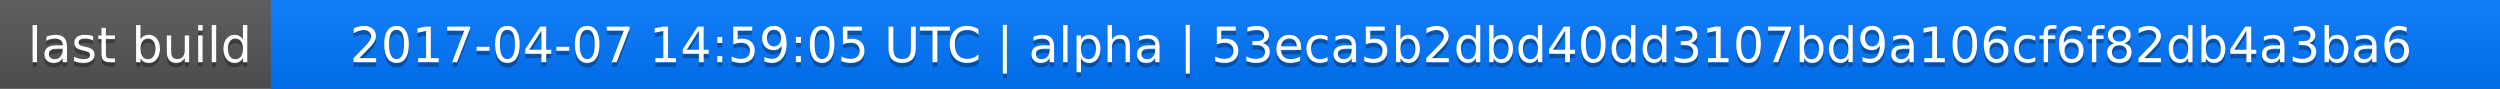
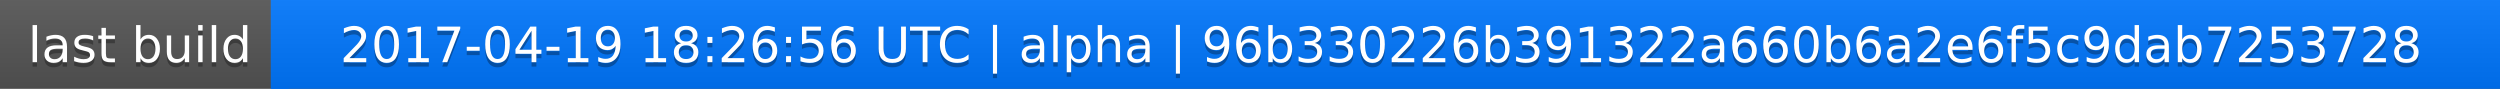
<svg xmlns="http://www.w3.org/2000/svg" width="563" height="20">
  <linearGradient id="a" x2="0" y2="100%">
    <stop offset="0" stop-color="#bbb" stop-opacity=".1" />
    <stop offset="1" stop-opacity=".1" />
  </linearGradient>
  <rect rx="0" width="563" height="20" fill="#555" />
  <rect rx="0" x="61" width="502" height="20" fill="#07f" />
  <path fill="#07f" d="M61 0h4v20h-4z" />
  <rect rx="0" width="563" height="20" fill="url(#a)" />
  <g fill="#fff" text-anchor="middle" font-family="DejaVu Sans,Verdana,Geneva,sans-serif" font-size="11">
    <text x="31.5" y="15" fill="#010101" fill-opacity=".3">last build</text>
    <text x="31.5" y="14">last build</text>
-     <text x="311" y="15" fill="#010101" fill-opacity=".3">2017-04-07 14:59:05 UTC | alpha | 53eca5b2dbd40dd3107bd9a106cf6f82db4a3ba6</text>
-     <text x="311" y="14">2017-04-07 14:59:05 UTC | alpha | 53eca5b2dbd40dd3107bd9a106cf6f82db4a3ba6</text>
+     <text x="311" y="15" fill="#010101" fill-opacity=".3">2017-04-19 18:26:56 UTC | alpha | 96b330226b391322a660b6a2e6f5c9dab7253728</text>
+     <text x="311" y="14">2017-04-19 18:26:56 UTC | alpha | 96b330226b391322a660b6a2e6f5c9dab7253728</text>
  </g>
</svg>
